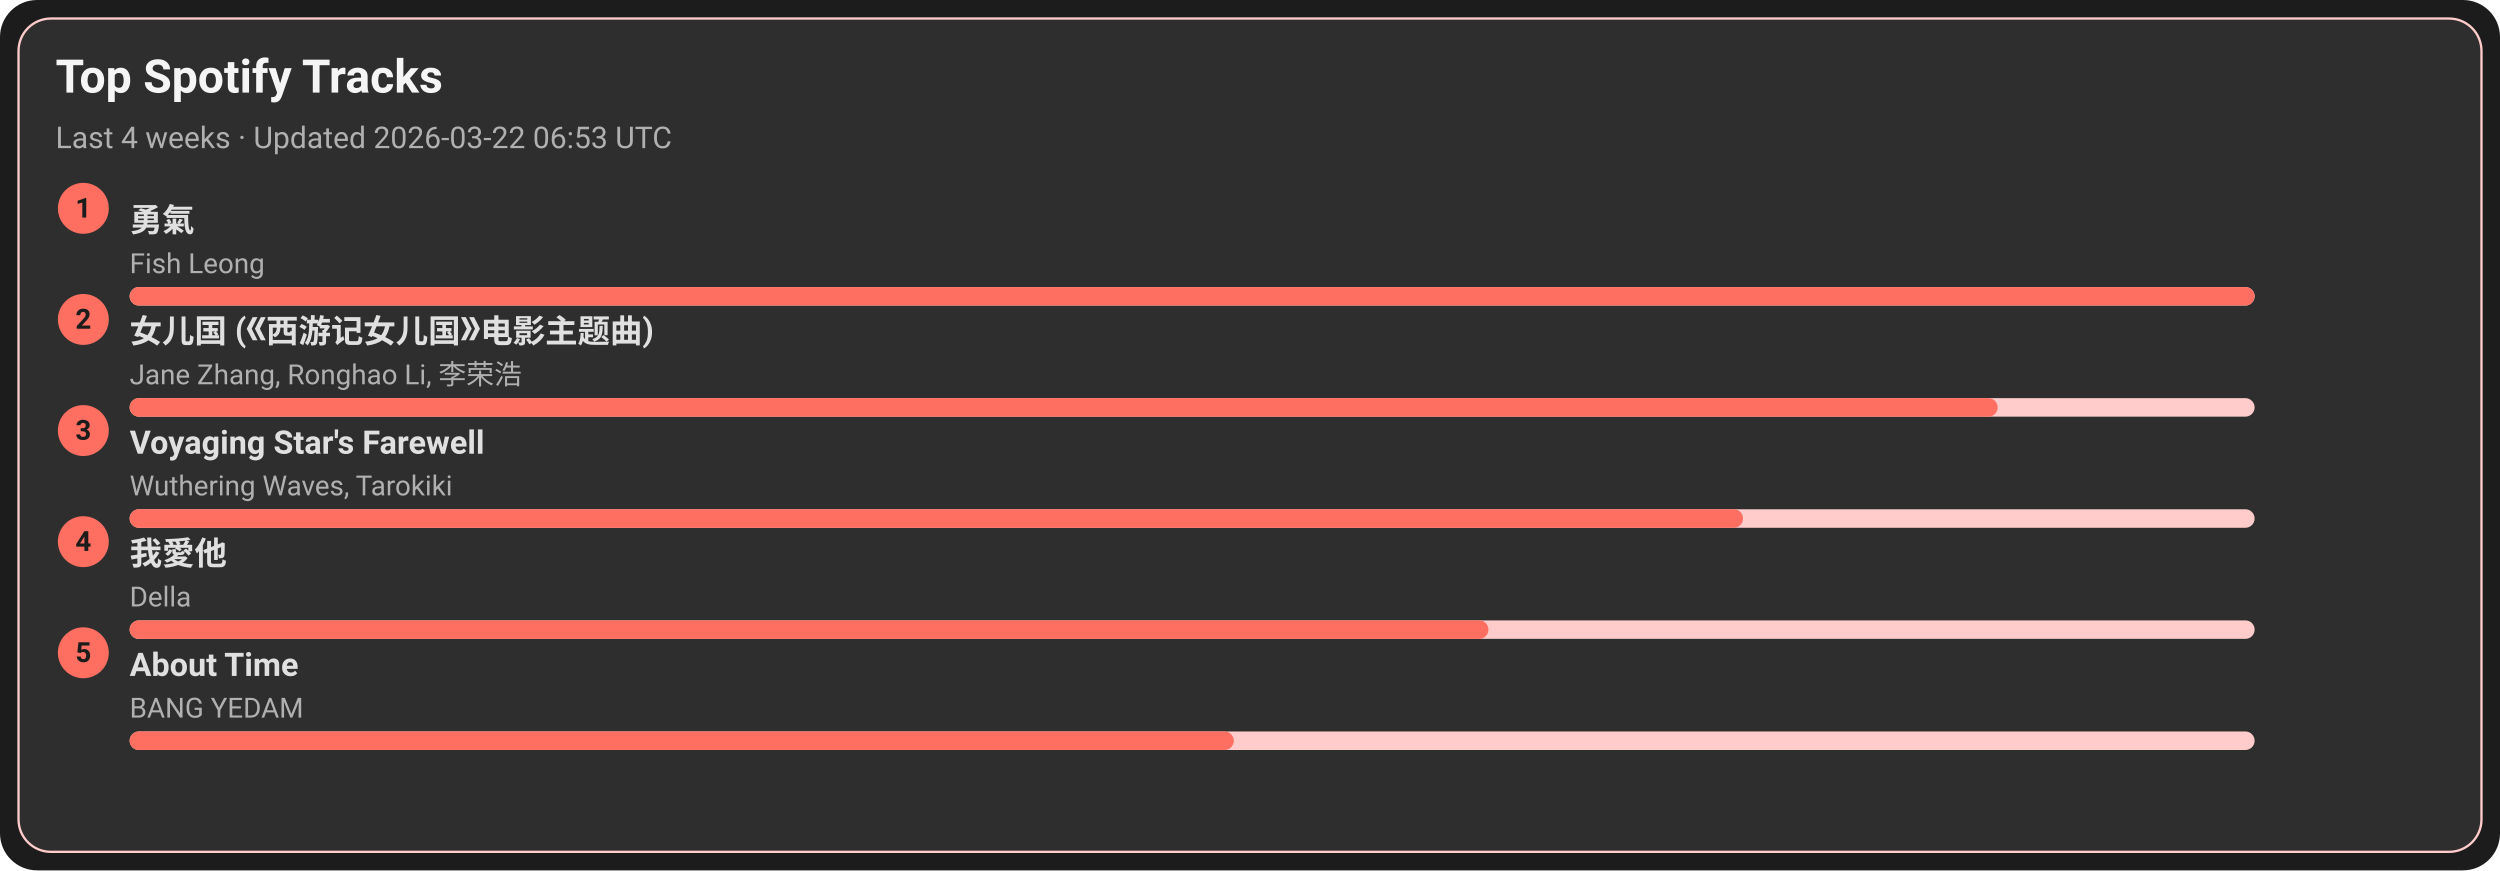
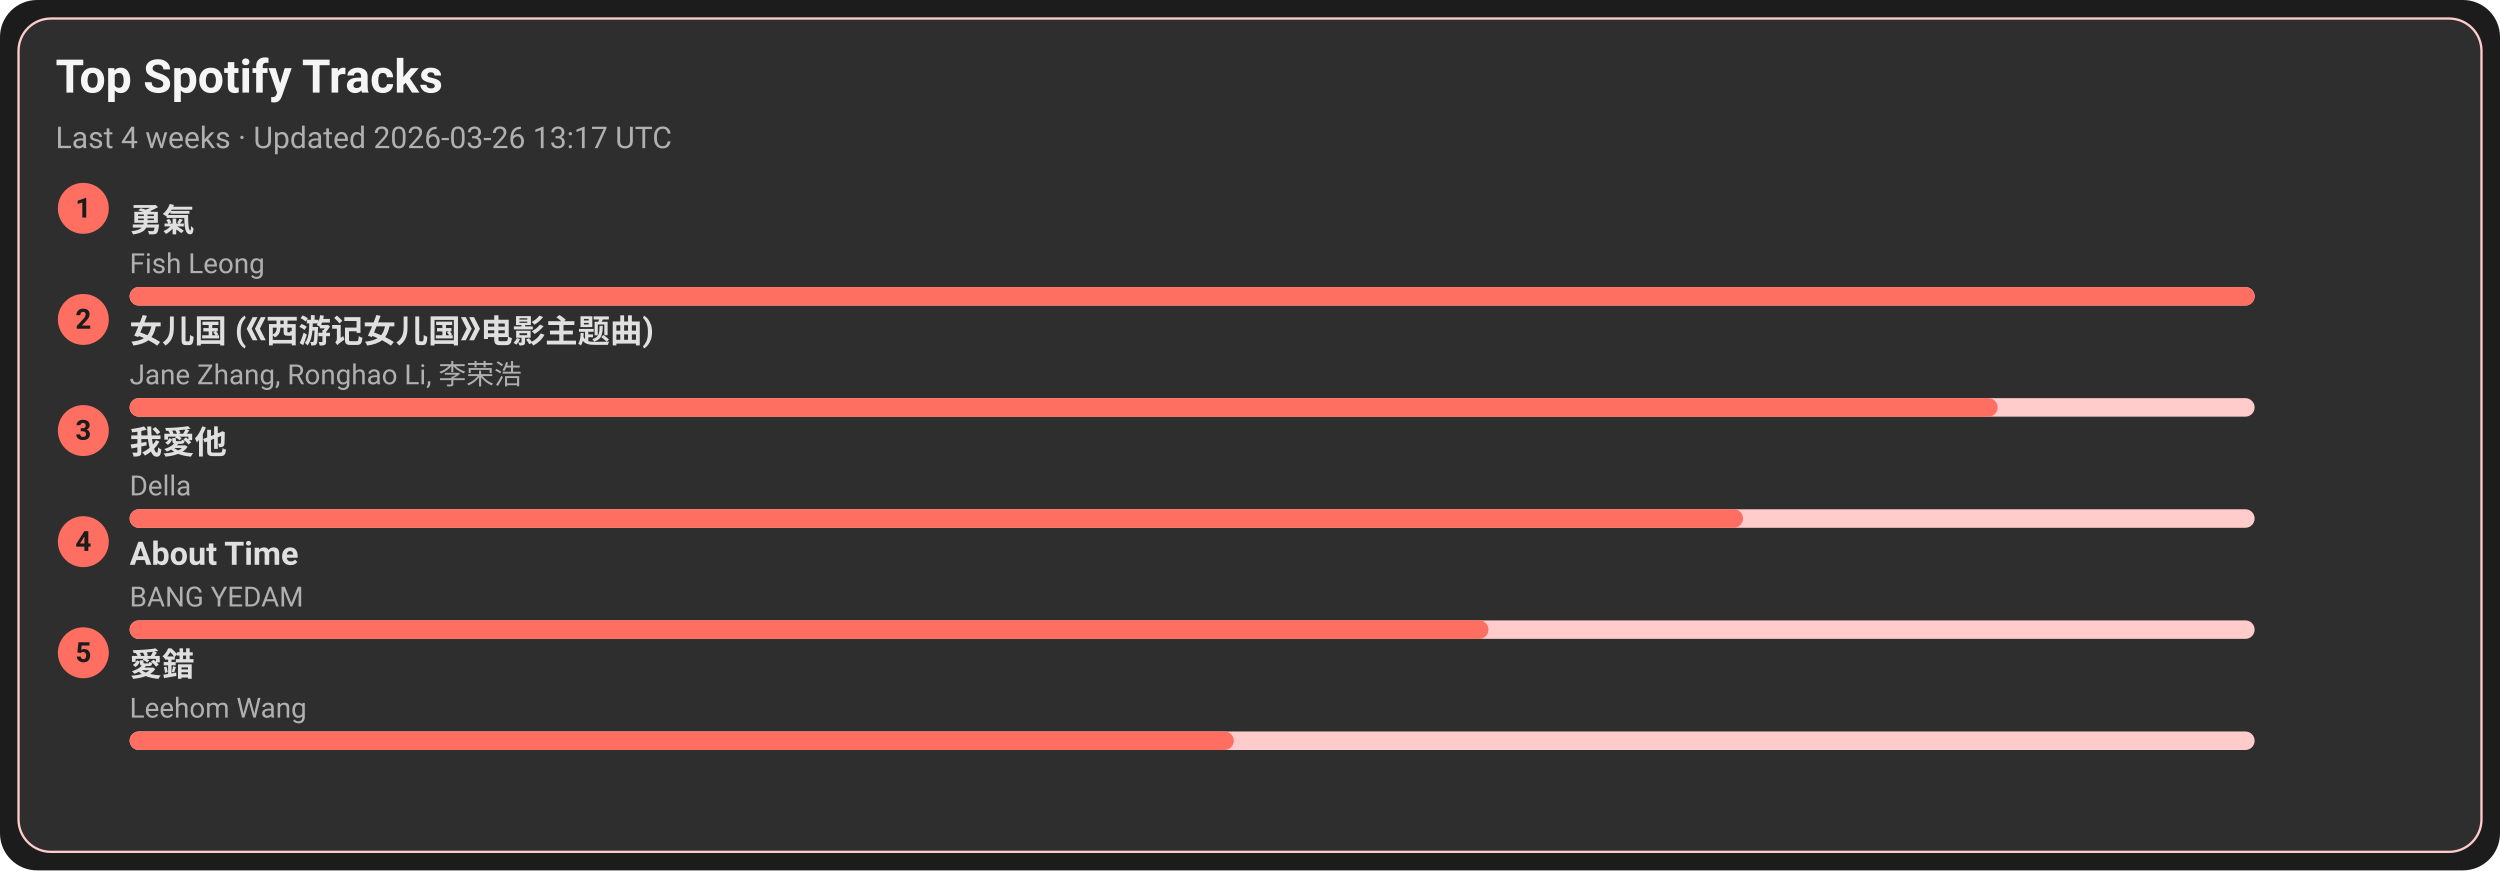
<svg xmlns="http://www.w3.org/2000/svg" width="1080" height="376" viewBox="0 0 1080 376">
  <style>text{font-family:-apple-system,BlinkMacSystemFont,Segoe UI,Roboto,Ubuntu,Helvetica Neue,Arial,Noto Sans,sans-serif}</style>
  <rect width="1080" height="376" rx="16" fill="#1c1c1c" />
  <rect x="8" y="8" width="1064" height="360" rx="14" fill="#2e2e2e" stroke="#ffcccb" />
  <text x="24" y="40" font-size="20" fill="#f5f5f5" font-weight="600">Top Spotify Tracks</text>
-   <text x="24" y="64" font-size="13" fill="#b0b0b0">Last 4 weeks · Updated 2026-03-22 06:53 UTC</text>
+   <text x="24" y="64" font-size="13" fill="#b0b0b0">Last 4 weeks · Updated 2026-03-26 13:17 UTC</text>
  <circle cx="36" cy="90" r="11" fill="#ff6f61" />
  <text x="36" y="94" text-anchor="middle" font-size="12" fill="#1c1c1c" font-weight="700">1</text>
  <a href="https://open.spotify.com/track/1SNF1IdMuKPDhw9HTrdcvM" target="_blank" rel="noopener noreferrer">
    <text x="56" y="100" font-size="14" fill="#e0e0e0" font-weight="600">勇氣</text>
  </a>
  <text x="56" y="118" font-size="12" fill="#b0b0b0">Fish Leong</text>
  <rect x="56" y="124" width="918" height="8" rx="4" fill="#ffcccb" />
  <rect x="56" y="124" width="918" height="8" rx="4" fill="#ff6f61" />
  <circle cx="36" cy="138" r="11" fill="#ff6f61" />
  <text x="36" y="142" text-anchor="middle" font-size="12" fill="#1c1c1c" font-weight="700">2</text>
  <a href="https://open.spotify.com/track/5vfCdwOheQGcrR91ATpL2k" target="_blank" rel="noopener noreferrer">
    <text x="56" y="148" font-size="14" fill="#e0e0e0" font-weight="600">女儿国 (《西游记女儿国》电影主题曲)</text>
  </a>
  <text x="56" y="166" font-size="12" fill="#b0b0b0">Jane Zhang, Ronghao Li, 李荣浩</text>
  <rect x="56" y="172" width="918" height="8" rx="4" fill="#ffcccb" />
  <rect x="56" y="172" width="807" height="8" rx="4" fill="#ff6f61" />
  <circle cx="36" cy="186" r="11" fill="#ff6f61" />
  <text x="36" y="190" text-anchor="middle" font-size="12" fill="#1c1c1c" font-weight="700">3</text>
-   <a href="https://open.spotify.com/track/3uI2KolgU1Pt41ywffsggr" target="_blank" rel="noopener noreferrer">
-     <text x="56" y="196" font-size="14" fill="#e0e0e0" font-weight="600">Voyaging Star's Farewell</text>
+   <a href="https://open.spotify.com/track/2qOitAAyMgHOs0cMilqf8k" target="_blank" rel="noopener noreferrer">
+     <text x="56" y="196" font-size="14" fill="#e0e0e0" font-weight="600">我愛他</text>
  </a>
-   <text x="56" y="214" font-size="12" fill="#b0b0b0">Wuthering Waves, Tarokiki</text>
+   <text x="56" y="214" font-size="12" fill="#b0b0b0">Della</text>
  <rect x="56" y="220" width="918" height="8" rx="4" fill="#ffcccb" />
  <rect x="56" y="220" width="697" height="8" rx="4" fill="#ff6f61" />
  <circle cx="36" cy="234" r="11" fill="#ff6f61" />
  <text x="36" y="238" text-anchor="middle" font-size="12" fill="#1c1c1c" font-weight="700">4</text>
-   <a href="https://open.spotify.com/track/2qOitAAyMgHOs0cMilqf8k" target="_blank" rel="noopener noreferrer">
-     <text x="56" y="244" font-size="14" fill="#e0e0e0" font-weight="600">我愛他</text>
+   <a href="https://open.spotify.com/track/7rsNstm9iwgjGVB1d4vWpf" target="_blank" rel="noopener noreferrer">
+     <text x="56" y="244" font-size="14" fill="#e0e0e0" font-weight="600">About Time</text>
  </a>
-   <text x="56" y="262" font-size="12" fill="#b0b0b0">Della</text>
+   <text x="56" y="262" font-size="12" fill="#b0b0b0">BANG YEDAM</text>
  <rect x="56" y="268" width="918" height="8" rx="4" fill="#ffcccb" />
  <rect x="56" y="268" width="587" height="8" rx="4" fill="#ff6f61" />
  <circle cx="36" cy="282" r="11" fill="#ff6f61" />
  <text x="36" y="286" text-anchor="middle" font-size="12" fill="#1c1c1c" font-weight="700">5</text>
-   <a href="https://open.spotify.com/track/7rsNstm9iwgjGVB1d4vWpf" target="_blank" rel="noopener noreferrer">
-     <text x="56" y="292" font-size="14" fill="#e0e0e0" font-weight="600">About Time</text>
+   <a href="https://open.spotify.com/track/4vdX5mQE0oXkflFqsqQkUP" target="_blank" rel="noopener noreferrer">
+     <text x="56" y="292" font-size="14" fill="#e0e0e0" font-weight="600">愛錯</text>
  </a>
-   <text x="56" y="310" font-size="12" fill="#b0b0b0">BANG YEDAM</text>
+   <text x="56" y="310" font-size="12" fill="#b0b0b0">Leehom Wang</text>
  <rect x="56" y="316" width="918" height="8" rx="4" fill="#ffcccb" />
  <rect x="56" y="316" width="477" height="8" rx="4" fill="#ff6f61" />
</svg>
